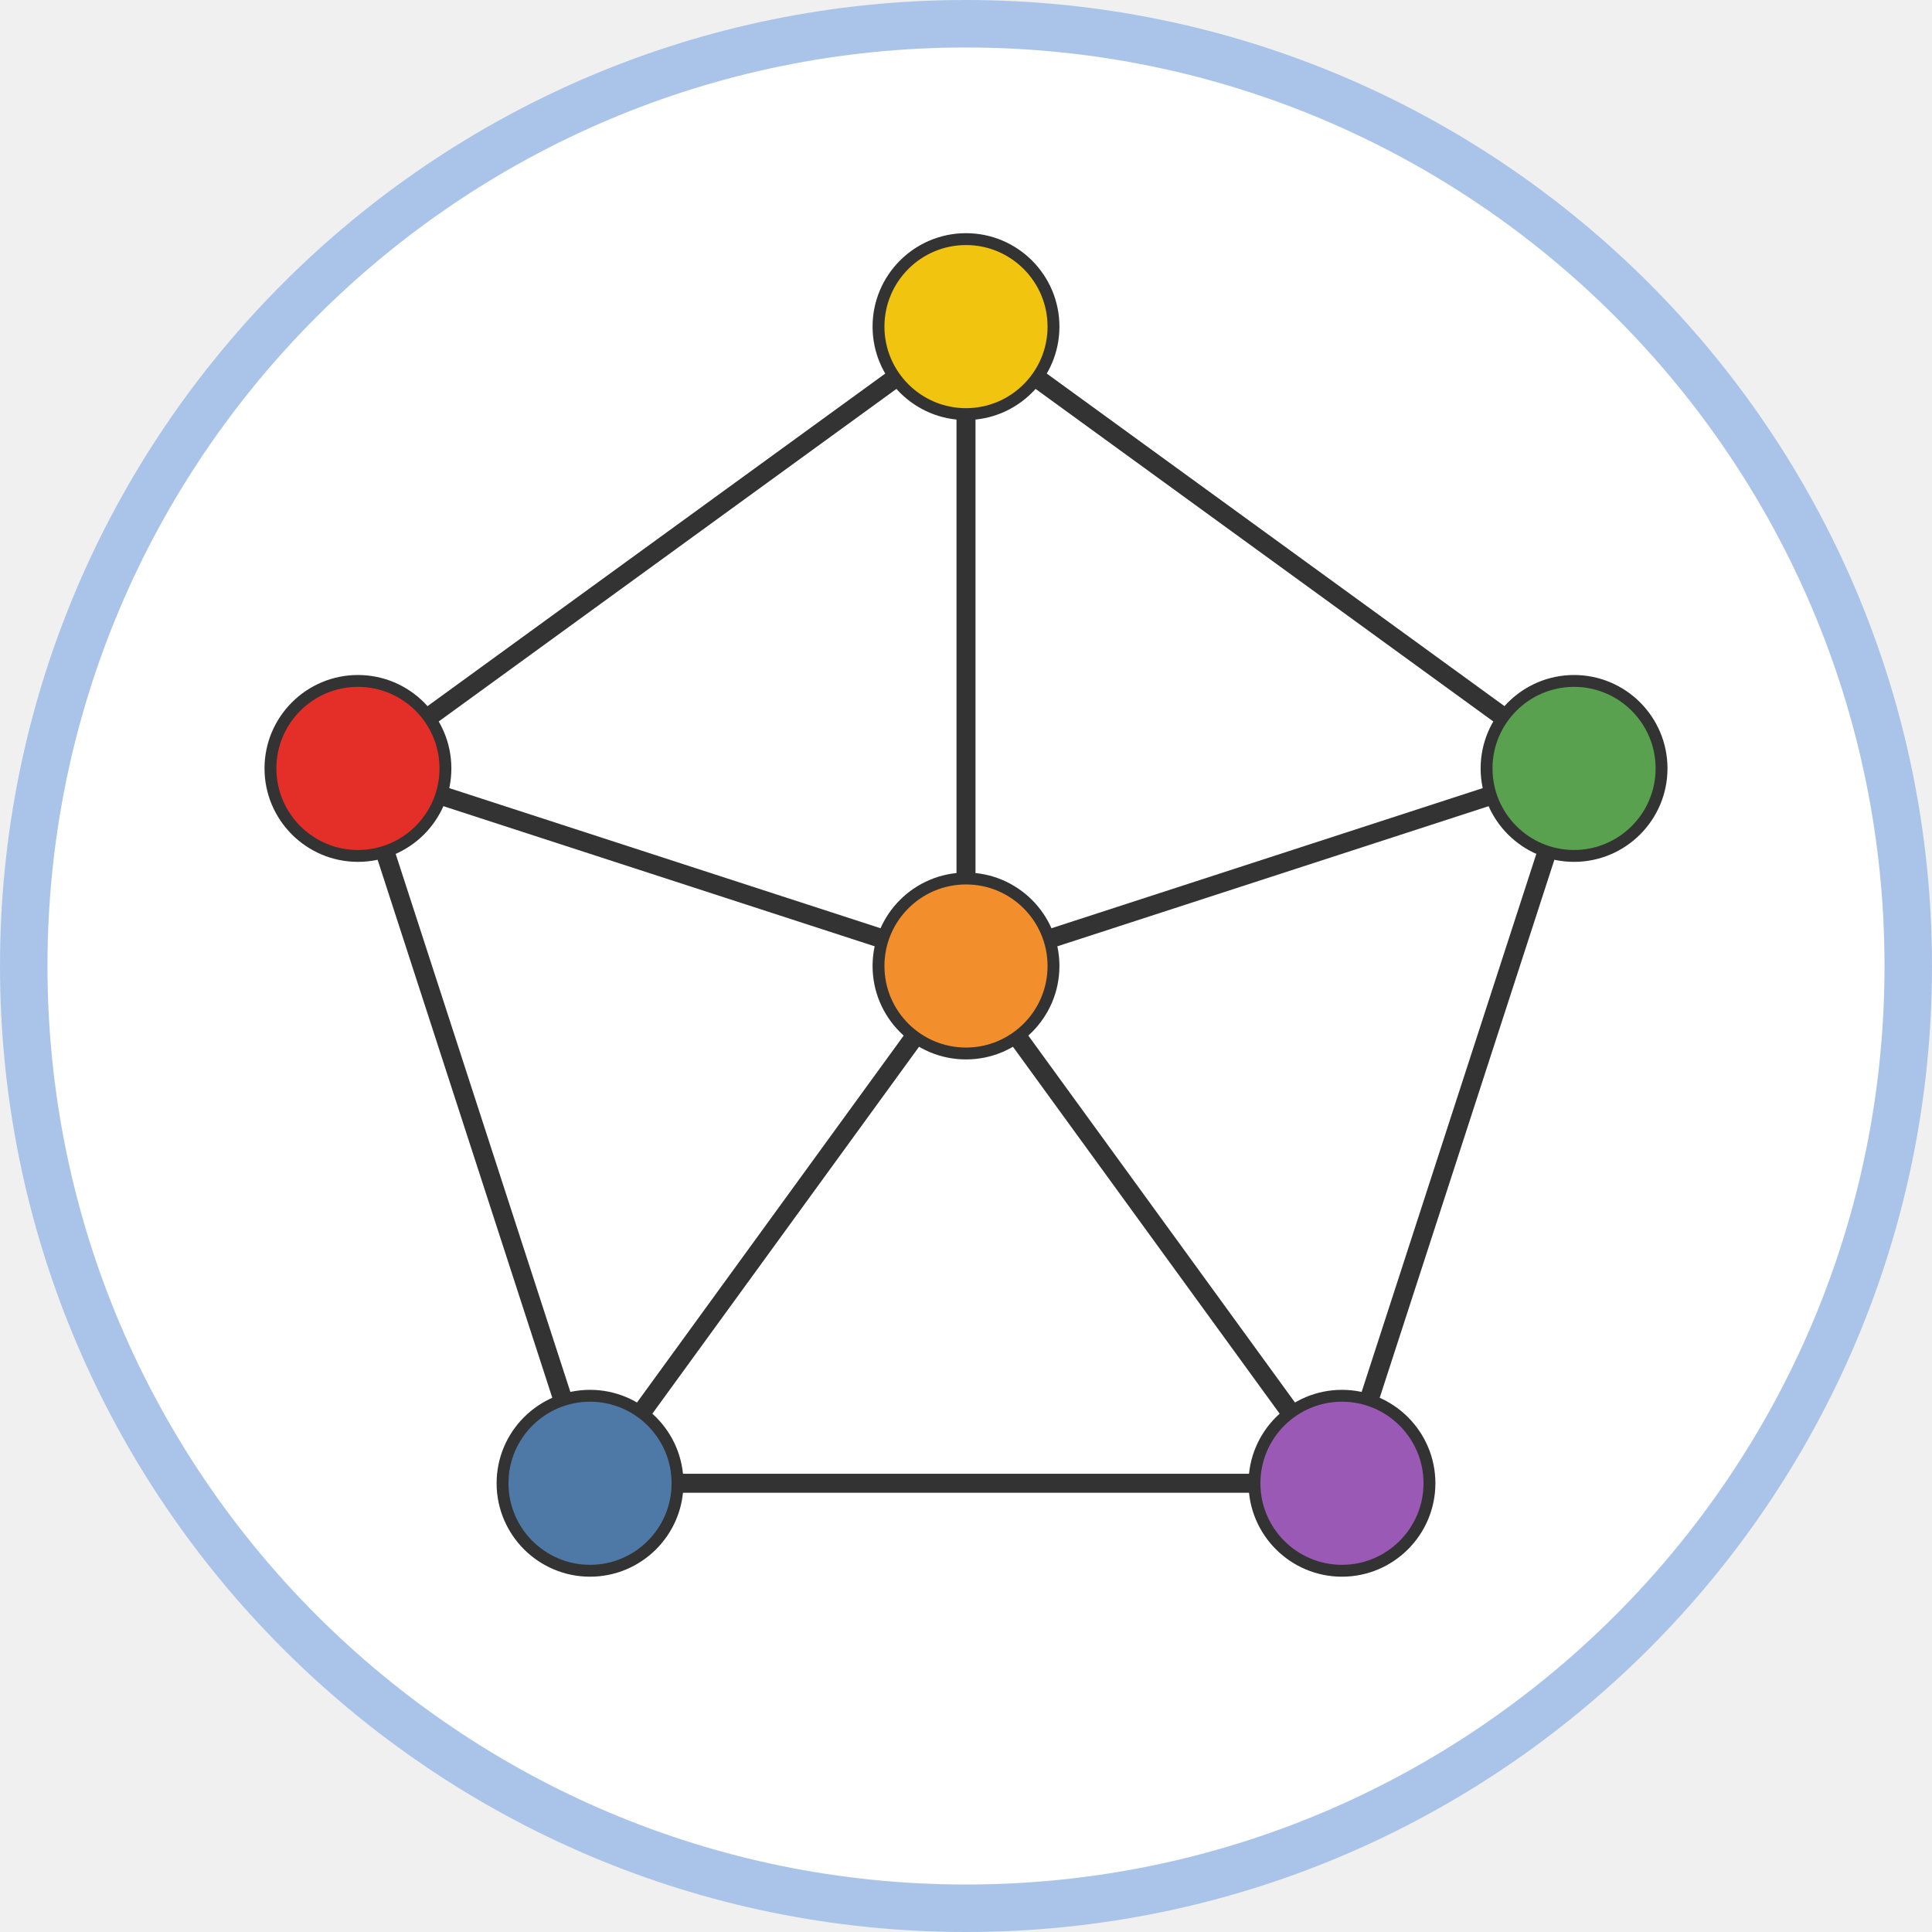
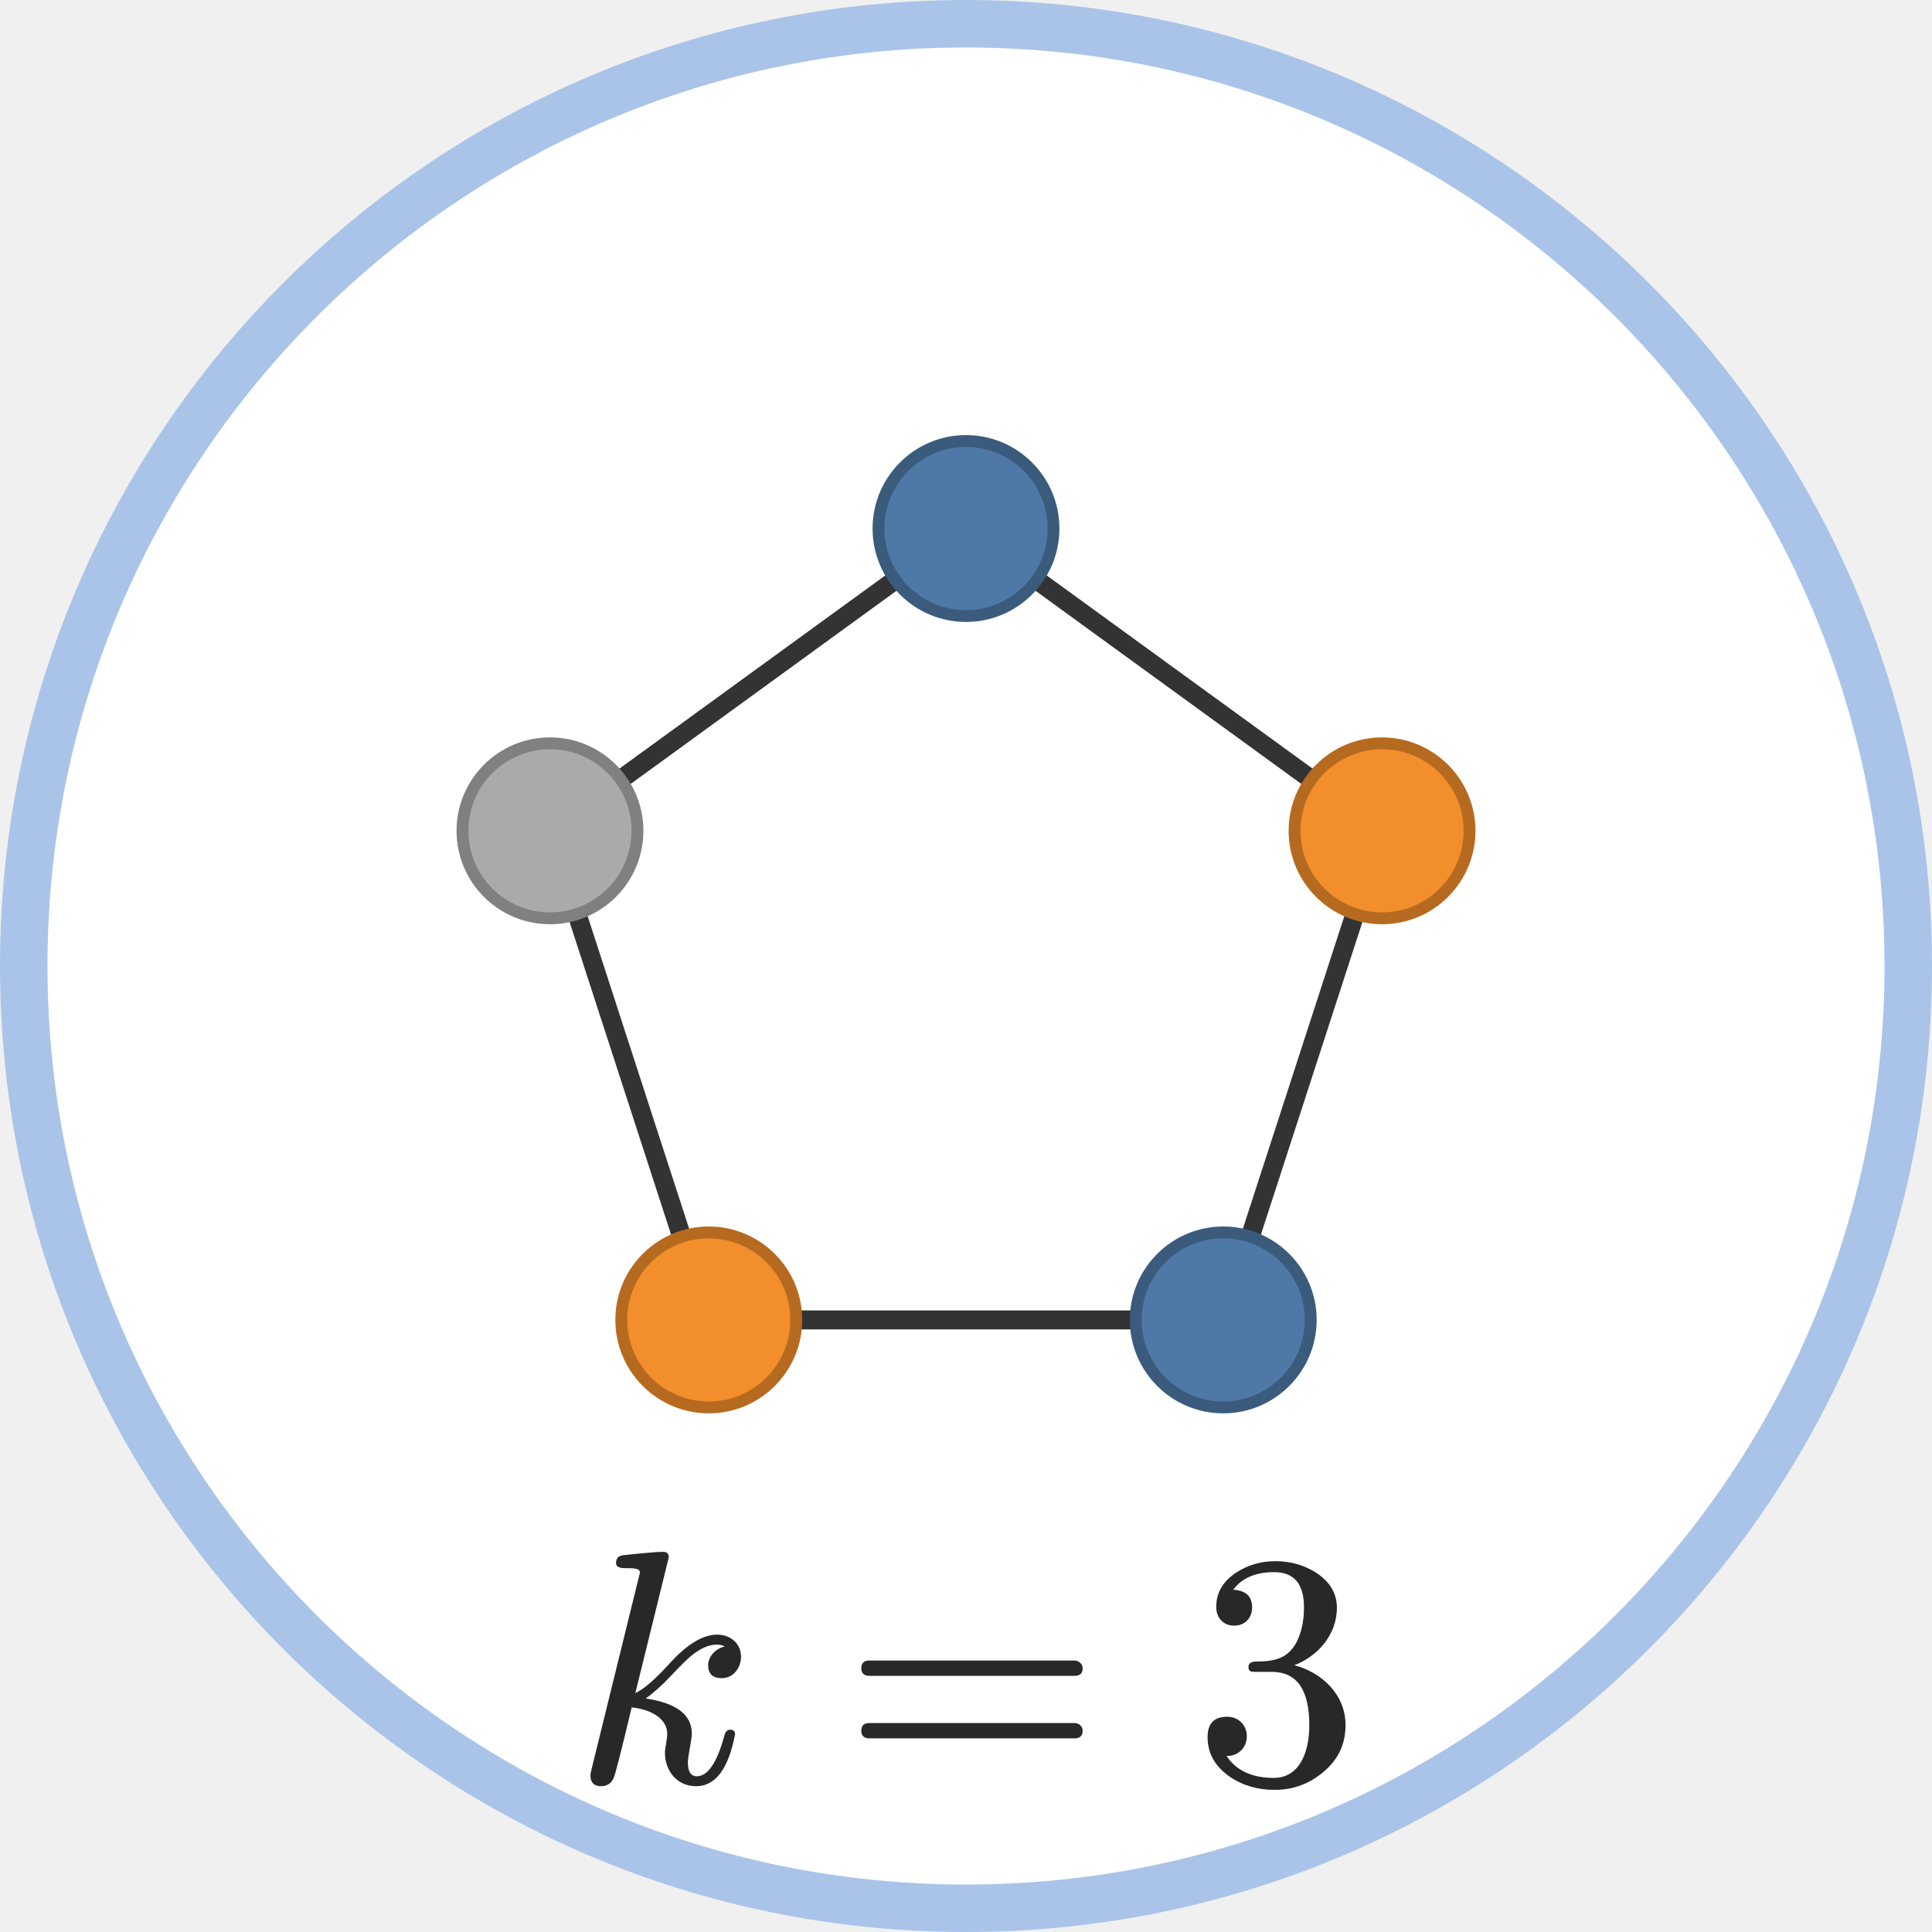
- <svg xmlns="http://www.w3.org/2000/svg" class="typst-doc" viewBox="0 0 81.37 81.37" width="81.37pt" height="81.37pt">
+ <svg xmlns="http://www.w3.org/2000/svg" xmlns:xlink="http://www.w3.org/1999/xlink" class="typst-doc" viewBox="0 0 81.37 81.37" width="81.37pt" height="81.37pt">
  <g>
    <g class="typst-group" transform="matrix(1 0 0 1 1 1)">
      <g>
        <path class="typst-shape" fill="#ffffff" fill-rule="nonzero" stroke="#aac4e9" stroke-width="2" stroke-linecap="butt" stroke-linejoin="miter" stroke-miterlimit="4" d="M 0 0m 39.685 0 c -21.898 0 -39.685 17.787 -39.685 39.685 c 0 21.898 17.787 39.685 39.685 39.685 c 21.898 0 39.685 -17.787 39.685 -39.685 c 0 -21.898 -17.787 -39.685 -39.685 -39.685 Z " />
-         <path class="typst-shape" fill="none" stroke="#333333" stroke-width="0.8" stroke-linecap="butt" stroke-linejoin="miter" stroke-miterlimit="4" transform="matrix(1 0 0 1 39.68504 12.75591)" d="M 0 0l 25.61 18.608 " />
-         <path class="typst-shape" fill="none" stroke="#333333" stroke-width="0.8" stroke-linecap="butt" stroke-linejoin="miter" stroke-miterlimit="4" transform="matrix(1 0 0 1 55.51937 31.36394)" d="M 0 0m 9.775 0 l -9.775 30.107 " />
-         <path class="typst-shape" fill="none" stroke="#333333" stroke-width="0.8" stroke-linecap="butt" stroke-linejoin="miter" stroke-miterlimit="4" transform="matrix(1 0 0 1 23.85071 61.47071)" d="M 0 0m 31.669 0 h -31.669 " />
-         <path class="typst-shape" fill="none" stroke="#333333" stroke-width="0.8" stroke-linecap="butt" stroke-linejoin="miter" stroke-miterlimit="4" transform="matrix(1 0 0 1 14.07543 31.36394)" d="M 0 0m 9.775 30.107 l -9.775 -30.107 " />
-         <path class="typst-shape" fill="none" stroke="#333333" stroke-width="0.8" stroke-linecap="butt" stroke-linejoin="miter" stroke-miterlimit="4" transform="matrix(1 0 0 1 14.07543 12.75591)" d="M 0 0m 0 18.608 l 25.61 -18.608 " />
-         <path class="typst-shape" fill="none" stroke="#333333" stroke-width="0.8" stroke-linecap="butt" stroke-linejoin="miter" stroke-miterlimit="4" transform="matrix(1 0 0 1 39.68504 12.75591)" d="M 0 0m 0 26.929 v -26.929 " />
-         <path class="typst-shape" fill="none" stroke="#333333" stroke-width="0.8" stroke-linecap="butt" stroke-linejoin="miter" stroke-miterlimit="4" transform="matrix(1 0 0 1 39.68504 31.36394)" d="M 0 0m 0 8.321 l 25.61 -8.321 " />
-         <path class="typst-shape" fill="none" stroke="#333333" stroke-width="0.8" stroke-linecap="butt" stroke-linejoin="miter" stroke-miterlimit="4" transform="matrix(1 0 0 1 39.68504 39.68504)" d="M 0 0l 15.834 21.786 " />
-         <path class="typst-shape" fill="none" stroke="#333333" stroke-width="0.8" stroke-linecap="butt" stroke-linejoin="miter" stroke-miterlimit="4" transform="matrix(1 0 0 1 23.85071 39.68504)" d="M 0 0m 15.834 0 l -15.834 21.786 " />
-         <path class="typst-shape" fill="none" stroke="#333333" stroke-width="0.8" stroke-linecap="butt" stroke-linejoin="miter" stroke-miterlimit="4" transform="matrix(1 0 0 1 14.07543 31.36394)" d="M 0 0m 25.61 8.321 l -25.61 -8.321 " />
-         <path class="typst-shape" fill="#f1c40f" fill-rule="nonzero" stroke="#333333" stroke-width="0.5" stroke-linecap="butt" stroke-linejoin="miter" stroke-miterlimit="4" transform="matrix(1 0 0 1 36 9.070866)" d="M 0 0m 3.685 0 c -2.033 0 -3.685 1.652 -3.685 3.685 c 0 2.033 1.652 3.685 3.685 3.685 c 2.033 0 3.685 -1.652 3.685 -3.685 c 0 -2.033 -1.652 -3.685 -3.685 -3.685 Z " />
-         <path class="typst-shape" fill="#59a14f" fill-rule="nonzero" stroke="#333333" stroke-width="0.5" stroke-linecap="butt" stroke-linejoin="miter" stroke-miterlimit="4" transform="matrix(1 0 0 1 61.60961 27.6789)" d="M 0 0m 3.685 0 c -2.033 0 -3.685 1.652 -3.685 3.685 c 0 2.033 1.652 3.685 3.685 3.685 c 2.033 0 3.685 -1.652 3.685 -3.685 c 0 -2.033 -1.652 -3.685 -3.685 -3.685 Z " />
-         <path class="typst-shape" fill="#9b59b6" fill-rule="nonzero" stroke="#333333" stroke-width="0.5" stroke-linecap="butt" stroke-linejoin="miter" stroke-miterlimit="4" transform="matrix(1 0 0 1 51.83433 57.78567)" d="M 0 0m 3.685 0 c -2.033 0 -3.685 1.652 -3.685 3.685 c 0 2.033 1.652 3.685 3.685 3.685 c 2.033 0 3.685 -1.652 3.685 -3.685 c 0 -2.033 -1.652 -3.685 -3.685 -3.685 Z " />
-         <path class="typst-shape" fill="#4e79a7" fill-rule="nonzero" stroke="#333333" stroke-width="0.5" stroke-linecap="butt" stroke-linejoin="miter" stroke-miterlimit="4" transform="matrix(1 0 0 1 20.16567 57.78567)" d="M 0 0m 3.685 0 c -2.033 0 -3.685 1.652 -3.685 3.685 c 0 2.033 1.652 3.685 3.685 3.685 c 2.033 0 3.685 -1.652 3.685 -3.685 c 0 -2.033 -1.652 -3.685 -3.685 -3.685 Z " />
-         <path class="typst-shape" fill="#e42f29" fill-rule="nonzero" stroke="#333333" stroke-width="0.5" stroke-linecap="butt" stroke-linejoin="miter" stroke-miterlimit="4" transform="matrix(1 0 0 1 10.39039 27.6789)" d="M 0 0m 3.685 0 c -2.033 0 -3.685 1.652 -3.685 3.685 c 0 2.033 1.652 3.685 3.685 3.685 c 2.033 0 3.685 -1.652 3.685 -3.685 c 0 -2.033 -1.652 -3.685 -3.685 -3.685 Z " />
-         <path class="typst-shape" fill="#f28e2b" fill-rule="nonzero" stroke="#333333" stroke-width="0.5" stroke-linecap="butt" stroke-linejoin="miter" stroke-miterlimit="4" transform="matrix(1 0 0 1 36 36)" d="M 0 0m 3.685 0 c -2.033 0 -3.685 1.652 -3.685 3.685 c 0 2.033 1.652 3.685 3.685 3.685 c 2.033 0 3.685 -1.652 3.685 -3.685 c 0 -2.033 -1.652 -3.685 -3.685 -3.685 Z " />
+         <path class="typst-shape" fill="none" stroke="#333333" stroke-width="0.8" stroke-linecap="butt" stroke-linejoin="miter" stroke-miterlimit="4" transform="matrix(1 0 0 1 39.68504 21.25984)" d="M 0 0l 17.522 12.732 " />
+         <path class="typst-shape" fill="none" stroke="#333333" stroke-width="0.8" stroke-linecap="butt" stroke-linejoin="miter" stroke-miterlimit="4" transform="matrix(1 0 0 1 50.51906 33.99165)" d="M 0 0m 6.688 0 l -6.688 20.599 " />
+         <path class="typst-shape" fill="none" stroke="#333333" stroke-width="0.8" stroke-linecap="butt" stroke-linejoin="miter" stroke-miterlimit="4" transform="matrix(1 0 0 1 28.85102 54.59102)" d="M 0 0m 21.668 0 h -21.668 " />
+         <path class="typst-shape" fill="none" stroke="#333333" stroke-width="0.8" stroke-linecap="butt" stroke-linejoin="miter" stroke-miterlimit="4" transform="matrix(1 0 0 1 22.16268 33.99165)" d="M 0 0m 6.688 20.599 l -6.688 -20.599 " />
+         <path class="typst-shape" fill="none" stroke="#333333" stroke-width="0.8" stroke-linecap="butt" stroke-linejoin="miter" stroke-miterlimit="4" transform="matrix(1 0 0 1 22.16268 21.25984)" d="M 0 0m 0 12.732 l 17.522 -12.732 " />
+         <path class="typst-shape" fill="#4e79a7" fill-rule="nonzero" stroke="#3b5b7d" stroke-width="0.5" stroke-linecap="butt" stroke-linejoin="miter" stroke-miterlimit="4" transform="matrix(1 0 0 1 36 17.5748)" d="M 0 0m 3.685 0 c -2.033 0 -3.685 1.652 -3.685 3.685 c 0 2.033 1.652 3.685 3.685 3.685 c 2.033 0 3.685 -1.652 3.685 -3.685 c 0 -2.033 -1.652 -3.685 -3.685 -3.685 Z " />
+         <path class="typst-shape" fill="#f28e2b" fill-rule="nonzero" stroke="#b66a20" stroke-width="0.5" stroke-linecap="butt" stroke-linejoin="miter" stroke-miterlimit="4" transform="matrix(1 0 0 1 53.52236 30.30661)" d="M 0 0m 3.685 0 c -2.033 0 -3.685 1.652 -3.685 3.685 c 0 2.033 1.652 3.685 3.685 3.685 c 2.033 0 3.685 -1.652 3.685 -3.685 c 0 -2.033 -1.652 -3.685 -3.685 -3.685 Z " />
+         <path class="typst-shape" fill="#4e79a7" fill-rule="nonzero" stroke="#3b5b7d" stroke-width="0.5" stroke-linecap="butt" stroke-linejoin="miter" stroke-miterlimit="4" transform="matrix(1 0 0 1 46.83402 50.90598)" d="M 0 0m 3.685 0 c -2.033 0 -3.685 1.652 -3.685 3.685 c 0 2.033 1.652 3.685 3.685 3.685 c 2.033 0 3.685 -1.652 3.685 -3.685 c 0 -2.033 -1.652 -3.685 -3.685 -3.685 Z " />
+         <path class="typst-shape" fill="#f28e2b" fill-rule="nonzero" stroke="#b66a20" stroke-width="0.5" stroke-linecap="butt" stroke-linejoin="miter" stroke-miterlimit="4" transform="matrix(1 0 0 1 25.16598 50.90598)" d="M 0 0m 3.685 0 c -2.033 0 -3.685 1.652 -3.685 3.685 c 0 2.033 1.652 3.685 3.685 3.685 c 2.033 0 3.685 -1.652 3.685 -3.685 c 0 -2.033 -1.652 -3.685 -3.685 -3.685 Z " />
+         <path class="typst-shape" fill="#aaaaaa" fill-rule="nonzero" stroke="#808080" stroke-width="0.5" stroke-linecap="butt" stroke-linejoin="miter" stroke-miterlimit="4" transform="matrix(1 0 0 1 18.47764 30.30661)" d="M 0 0m 3.685 0 c -2.033 0 -3.685 1.652 -3.685 3.685 c 0 2.033 1.652 3.685 3.685 3.685 c 2.033 0 3.685 -1.652 3.685 -3.685 c 0 -2.033 -1.652 -3.685 -3.685 -3.685 Z " />
+         <path class="typst-shape" fill="none" transform="matrix(1 0 0 1 23.09815 64.51382)" d="M 0 0h 33.174 v 9.87 h -33.174 v -9.87 Z " />
+         <g class="typst-group">
+           <g>
+             <g class="typst-group" transform="matrix(1 0 0 1 23.09815 64.51382)">
+               <g>
+                 <g class="typst-text" transform="matrix(1 0 0 -1 0 9.562)">
+                   <use xlink:href="#g32EB16F4D3B99734709C01D84194EA1A" x="0" y="0" fill="#282828" fill-rule="nonzero" />
+                 </g>
+                 <g class="typst-text" transform="matrix(1 0 0 -1 11.39289 9.562)">
+                   <use xlink:href="#g2A4084421414AE051DDEC66D9D529DF" x="0" y="0" fill="#282828" fill-rule="nonzero" />
+                 </g>
+                 <g class="typst-text" transform="matrix(1 0 0 -1 26.17378 9.562)">
+                   <use xlink:href="#gE48A488784DC16939779F7392AAA3F2C" x="0" y="0" fill="#282828" fill-rule="nonzero" />
+                 </g>
+               </g>
+             </g>
+           </g>
+         </g>
      </g>
    </g>
  </g>
+   <defs id="glyph">
+     <symbol id="g32EB16F4D3B99734709C01D84194EA1A" overflow="visible">
+       <path d="M 0 0m 5.726 4.942 c 0 -0.364 0.196 -0.546 0.574 -0.546 c 0.49 0 0.812 0.434 0.812 0.91 c 0 0.546 -0.448 0.924 -0.994 0.924 c -0.63 0 -1.302 -0.42 -2.044 -1.246 c -0.574 -0.63 -1.036 -1.036 -1.414 -1.218 l 1.414 5.74 c -0.028 0.126 -0.056 0.21 -0.238 0.21 c -0.448 0 -1.512 -0.126 -1.68 -0.14 c -0.21 -0.028 -0.308 -0.126 -0.308 -0.336 c 0 -0.14 0.126 -0.21 0.378 -0.21 c 0.266 0 0.63 0.014 0.63 -0.182 l -2.03 -8.246 c -0.042 -0.154 -0.056 -0.252 -0.056 -0.308 c 0 -0.294 0.154 -0.448 0.448 -0.448 c 0.238 0 0.42 0.112 0.518 0.322 c 0.07 0.126 0.322 1.12 0.77 2.996 c 0.728 -0.07 1.498 -0.42 1.498 -1.12 c 0 -0.21 -0.098 -0.63 -0.098 -0.77 c 0 -0.798 0.518 -1.428 1.316 -1.428 c 0.812 0 1.358 0.728 1.638 2.184 c 0 0.126 -0.07 0.196 -0.21 0.196 c -0.126 0 -0.21 -0.098 -0.252 -0.294 c -0.308 -1.106 -0.686 -1.666 -1.148 -1.666 c -0.252 0 -0.378 0.196 -0.378 0.588 c 0 0.224 0.168 0.98 0.168 1.204 c 0 0.798 -0.644 1.288 -1.946 1.484 c 0.322 0.224 0.686 0.546 1.078 0.966 c 0.392 0.42 0.672 0.686 0.854 0.84 c 0.378 0.308 0.742 0.462 1.064 0.462 c 0.14 0 0.252 -0.028 0.336 -0.084 c -0.378 -0.07 -0.7 -0.42 -0.7 -0.784 Z " />
+     </symbol>
+     <symbol id="g2A4084421414AE051DDEC66D9D529DF" overflow="visible">
+       <path d="M 0 0m 9.772 5.138 h -8.652 c -0.224 0 -0.336 -0.112 -0.336 -0.322 c 0 -0.21 0.112 -0.322 0.336 -0.322 h 8.652 c 0.224 0 0.336 0.112 0.336 0.322 c 0 0.168 -0.154 0.322 -0.336 0.322 Z m 0 -2.632 h -8.652 c -0.224 0 -0.336 -0.112 -0.336 -0.322 c 0 -0.21 0.112 -0.322 0.336 -0.322 h 8.652 c 0.224 0 0.336 0.112 0.336 0.322 c 0 0.182 -0.154 0.322 -0.336 0.322 Z " />
+     </symbol>
+     <symbol id="gE48A488784DC16939779F7392AAA3F2C" overflow="visible">
+       <path d="M 0 0m 4.242 4.942 c 0.924 0.35 1.792 1.232 1.792 2.422 c 0 0.602 -0.294 1.092 -0.868 1.47 c -0.504 0.322 -1.078 0.49 -1.722 0.49 c -0.63 0 -1.176 -0.168 -1.666 -0.49 c -0.546 -0.364 -0.826 -0.84 -0.826 -1.442 c 0 -0.462 0.308 -0.784 0.756 -0.784 c 0.448 0 0.756 0.322 0.756 0.77 c 0 0.462 -0.266 0.714 -0.798 0.742 c 0.364 0.49 0.938 0.742 1.722 0.742 c 0.84 0 1.26 -0.49 1.26 -1.484 c 0 -0.588 -0.112 -1.078 -0.322 -1.484 c -0.378 -0.672 -0.896 -0.798 -1.764 -0.798 c -0.168 -0.028 -0.252 -0.098 -0.252 -0.224 c 0 -0.21 0.098 -0.21 0.378 -0.21 h 0.602 c 1.05 0 1.582 -0.742 1.582 -2.24 c 0 -1.19 -0.434 -2.226 -1.498 -2.226 c -0.91 0 -1.582 0.308 -1.988 0.924 c 0.49 -0.014 0.854 0.35 0.854 0.826 c 0 0.476 -0.35 0.826 -0.826 0.826 c -0.546 0 -0.826 -0.28 -0.826 -0.854 c 0 -0.686 0.308 -1.232 0.924 -1.666 c 0.546 -0.378 1.19 -0.56 1.904 -0.56 c 0.798 0 1.484 0.266 2.086 0.784 c 0.602 0.518 0.896 1.162 0.896 1.946 c 0 1.316 -1.036 2.226 -2.156 2.52 Z " />
+     </symbol>
+   </defs>
</svg>
